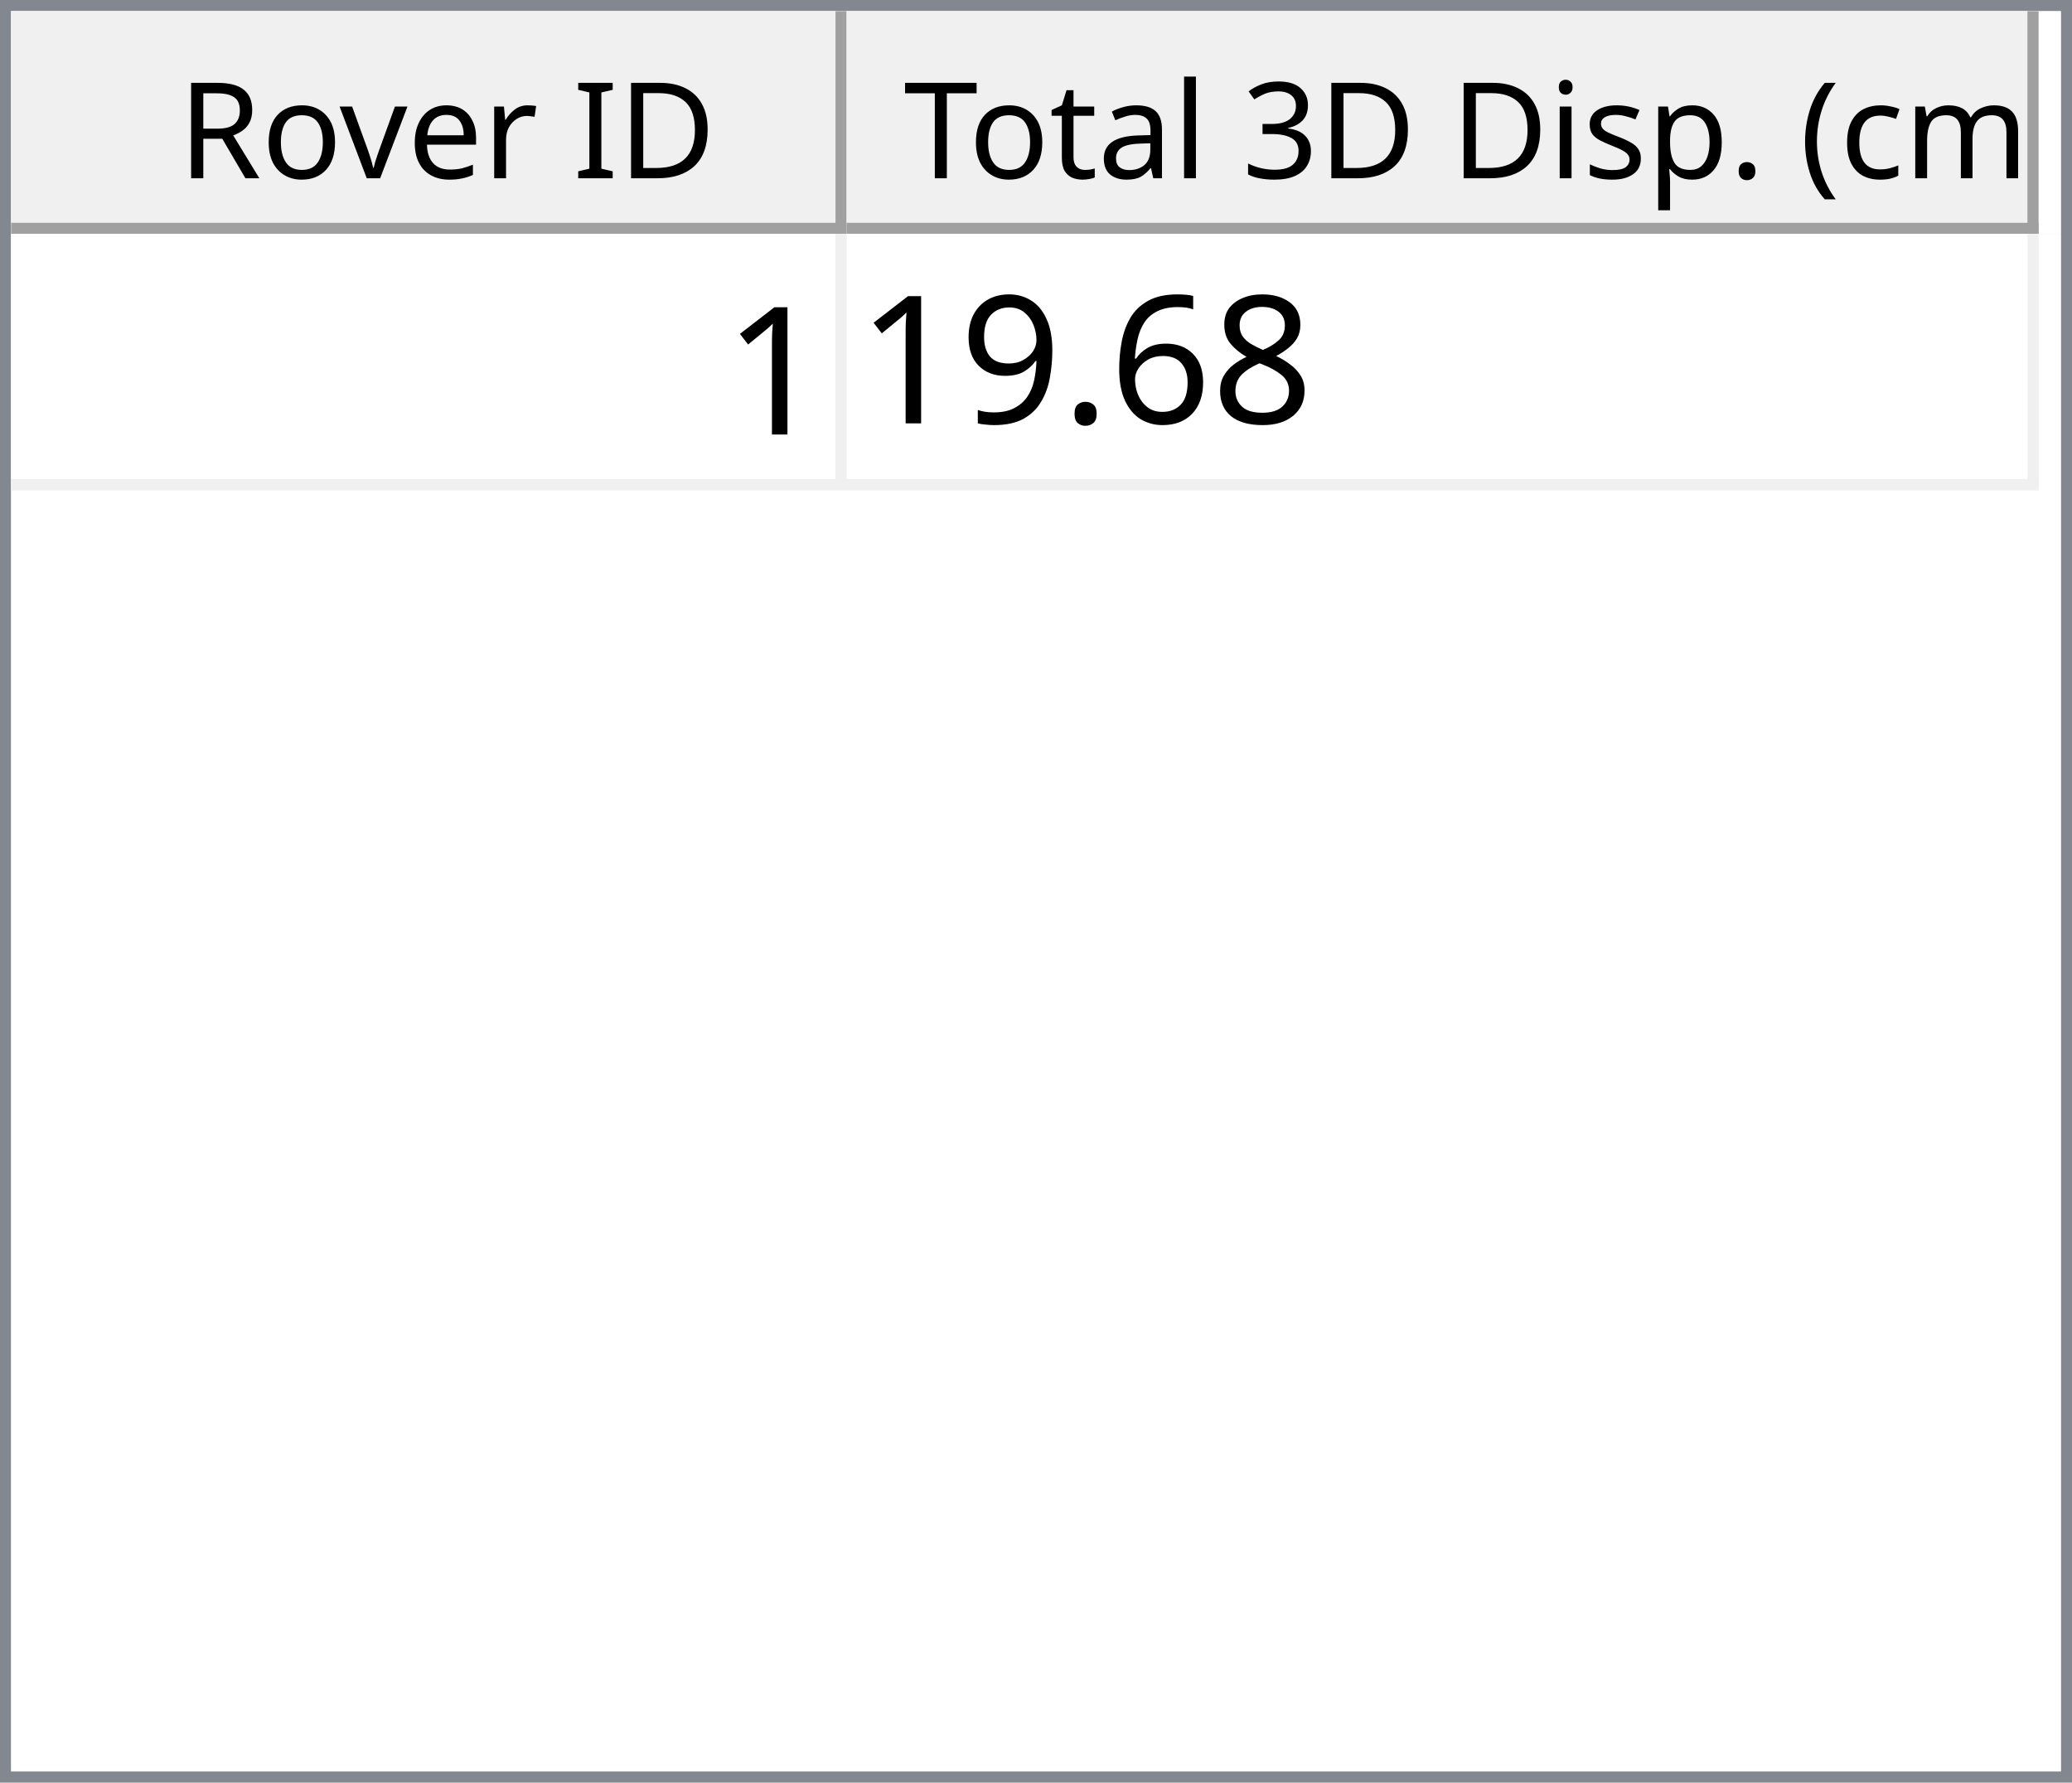
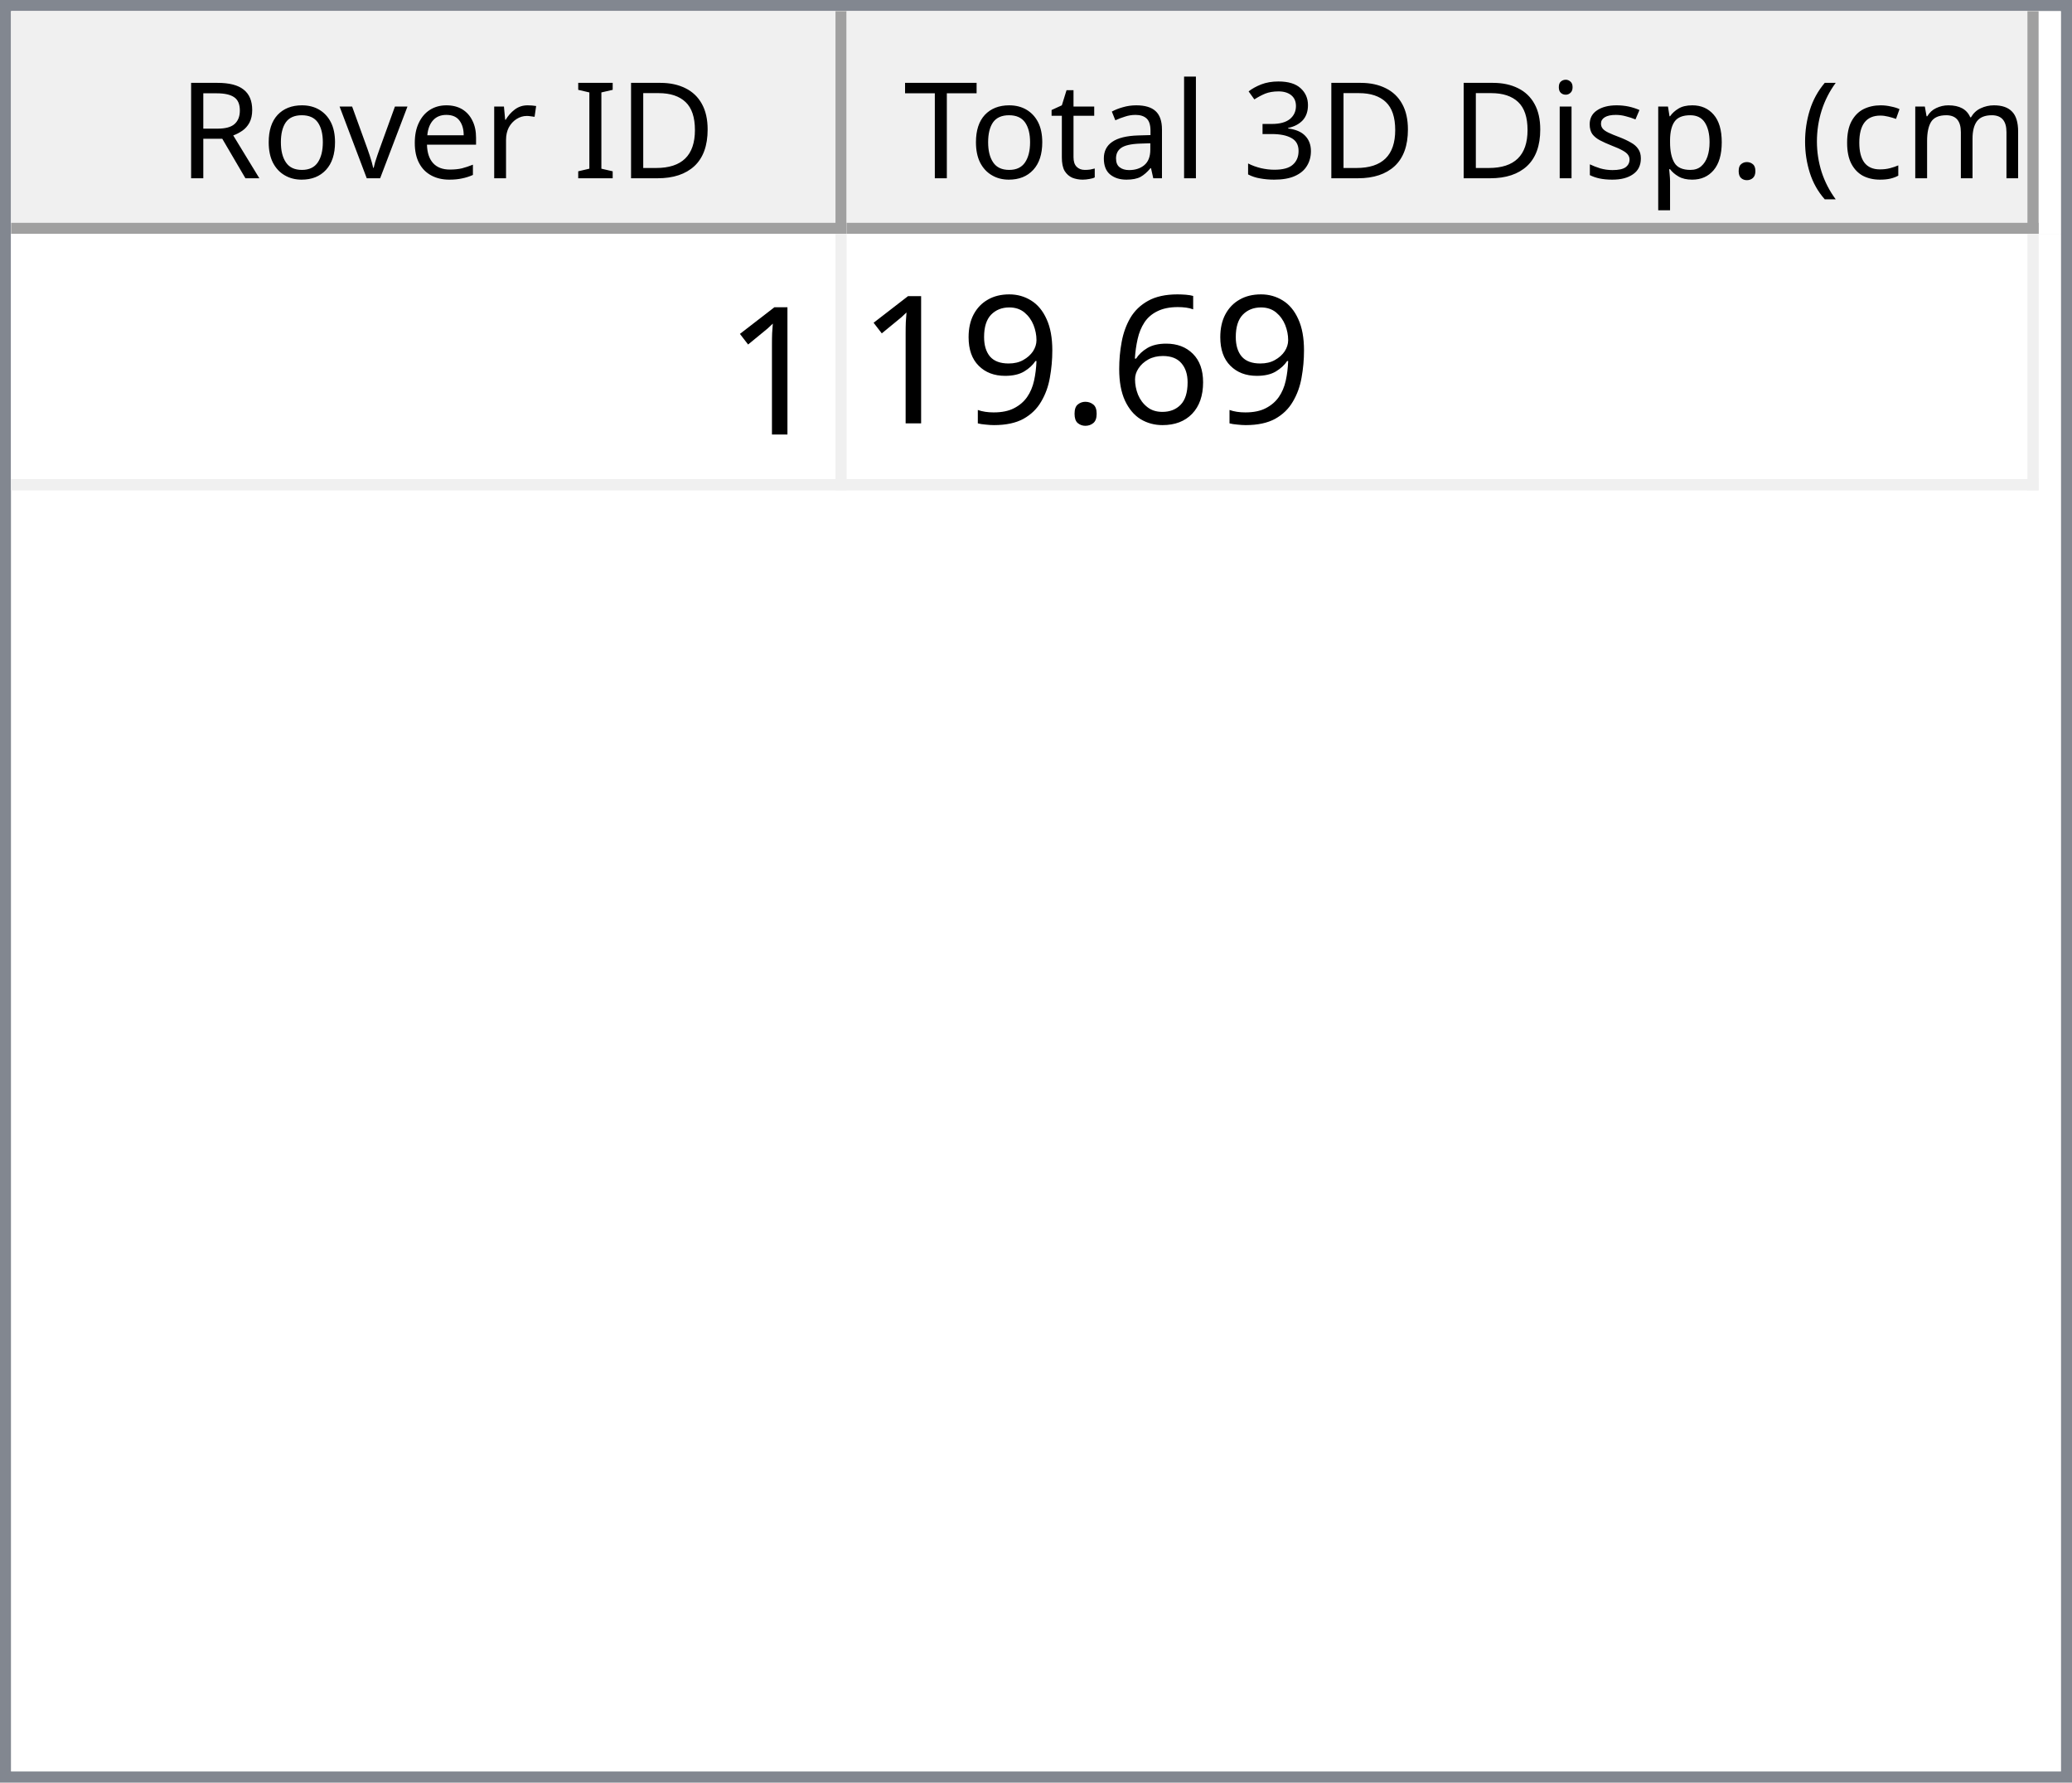
<svg xmlns="http://www.w3.org/2000/svg" style="fill-opacity:1; color-rendering:auto; color-interpolation:auto; text-rendering:auto; stroke:black; stroke-linecap:square; stroke-miterlimit:10; shape-rendering:auto; stroke-opacity:1; fill:black; stroke-dasharray:none; font-weight:normal; stroke-width:1; font-family:'Dialog'; font-style:normal; stroke-linejoin:miter; font-size:12px; stroke-dashoffset:0; image-rendering:auto;" width="186" height="160">
  <defs id="genericDefs" />
  <g>
    <defs id="defs1">
      <clipPath clipPathUnits="userSpaceOnUse" id="clipPath1">
        <path d="M0 0 L186 0 L186 160 L0 160 L0 0 Z" />
      </clipPath>
      <clipPath clipPathUnits="userSpaceOnUse" id="clipPath2">
        <path d="M0 0 L0 160 L186 160 L186 0 Z" />
      </clipPath>
      <clipPath clipPathUnits="userSpaceOnUse" id="clipPath3">
        <path d="M0 0 L0 20 L184 20 L184 0 Z" />
      </clipPath>
      <clipPath clipPathUnits="userSpaceOnUse" id="clipPath4">
        <path d="M0 0 L0 20 L75 20 L75 0 Z" />
      </clipPath>
      <clipPath clipPathUnits="userSpaceOnUse" id="clipPath5">
        <path d="M1 1 L1 19 L74 19 L74 1 Z" />
      </clipPath>
      <clipPath clipPathUnits="userSpaceOnUse" id="clipPath6">
        <path d="M0 0 L0 18 L73 18 L73 0 Z" />
      </clipPath>
      <clipPath clipPathUnits="userSpaceOnUse" id="clipPath7">
        <path d="M-0.5 -0.5 L-0.5 19.5 L74.5 19.5 L74.5 -0.5 Z" />
      </clipPath>
      <clipPath clipPathUnits="userSpaceOnUse" id="clipPath8">
        <path d="M0 0 L0 20 L107 20 L107 0 Z" />
      </clipPath>
      <clipPath clipPathUnits="userSpaceOnUse" id="clipPath9">
        <path d="M1 1 L1 19 L106 19 L106 1 Z" />
      </clipPath>
      <clipPath clipPathUnits="userSpaceOnUse" id="clipPath10">
        <path d="M0 0 L0 18 L105 18 L105 0 Z" />
      </clipPath>
      <clipPath clipPathUnits="userSpaceOnUse" id="clipPath11">
        <path d="M-0.5 -0.5 L-0.5 19.5 L106.5 19.5 L106.5 -0.5 Z" />
      </clipPath>
      <clipPath clipPathUnits="userSpaceOnUse" id="clipPath12">
        <path d="M0 0 L0 138 L184 138 L184 0 Z" />
      </clipPath>
      <clipPath clipPathUnits="userSpaceOnUse" id="clipPath13">
        <path d="M0 0 L0 23 L182 23 L182 0 Z" />
      </clipPath>
      <clipPath clipPathUnits="userSpaceOnUse" id="clipPath14">
        <path d="M-0.5 -0.5 L-0.5 22.5 L181.5 22.5 L181.5 -0.5 Z" />
      </clipPath>
      <clipPath clipPathUnits="userSpaceOnUse" id="clipPath15">
        <path d="M0 0 L0 22 L74 22 L74 0 Z" />
      </clipPath>
      <clipPath clipPathUnits="userSpaceOnUse" id="clipPath16">
        <path d="M0 0 L0 22 L106 22 L106 0 Z" />
      </clipPath>
      <font horiz-adv-x="64.551" id="font1">
        <font-face ascent="107.91" descent="25.098" units-per-em="100" style="font-style:normal; font-family:Segoe UI; font-weight:normal;" />
        <missing-glyph horiz-adv-x="64.551" d="M8.109 0 L8.109 68.266 L56.453 68.266 L56.453 0 L8.109 0 ZM15.328 7.234 L49.219 7.234 L49.219 61.031 L15.328 61.031 L15.328 7.234 Z" />
        <glyph unicode="D" horiz-adv-x="70.117" d="M9.188 0 L9.188 70.016 L28.516 70.016 Q65.531 70.016 65.531 35.891 Q65.531 19.672 55.25 9.836 Q44.969 0 27.734 0 L9.188 0 ZM17.391 62.594 L17.391 7.422 L27.828 7.422 Q41.609 7.422 49.273 14.797 Q56.938 22.172 56.938 35.688 Q56.938 62.594 28.328 62.594 L17.391 62.594 Z" />
        <glyph unicode="I" horiz-adv-x="26.611" d="M17.391 0 L9.188 0 L9.188 70.016 L17.391 70.016 L17.391 0 Z" />
        <glyph unicode=" " horiz-adv-x="27.393" d="" />
        <glyph unicode="r" horiz-adv-x="34.766" d="M34.188 41.891 Q32.078 43.5 28.125 43.5 Q23 43.5 19.555 38.672 Q16.109 33.844 16.109 25.484 L16.109 0 L8.109 0 L8.109 50 L16.109 50 L16.109 39.703 L16.312 39.703 Q18.016 44.969 21.531 47.922 Q25.047 50.875 29.391 50.875 Q32.516 50.875 34.188 50.203 L34.188 41.891 Z" />
        <glyph unicode="e" horiz-adv-x="52.295" d="M48.297 23 L12.984 23 Q13.188 14.656 17.484 10.109 Q21.781 5.562 29.297 5.562 Q37.75 5.562 44.828 11.141 L44.828 3.609 Q38.234 -1.172 27.391 -1.172 Q16.797 -1.172 10.742 5.641 Q4.688 12.453 4.688 24.812 Q4.688 36.469 11.305 43.82 Q17.922 51.172 27.734 51.172 Q37.547 51.172 42.922 44.828 Q48.297 38.484 48.297 27.203 L48.297 23 ZM40.094 29.781 Q40.047 36.719 36.75 40.578 Q33.453 44.438 27.594 44.438 Q21.922 44.438 17.969 40.383 Q14.016 36.328 13.094 29.781 L40.094 29.781 Z" />
        <glyph unicode="v" horiz-adv-x="47.9" d="M47.406 50 L27.484 0 L19.625 0 L0.688 50 L9.469 50 L22.172 13.672 Q23.578 9.672 23.922 6.688 L24.125 6.688 Q24.609 10.453 25.688 13.484 L38.969 50 L47.406 50 Z" />
        <glyph unicode="o" horiz-adv-x="58.594" d="M29 -1.172 Q17.922 -1.172 11.305 5.836 Q4.688 12.844 4.688 24.422 Q4.688 37.016 11.57 44.094 Q18.453 51.172 30.172 51.172 Q41.359 51.172 47.633 44.289 Q53.906 37.406 53.906 25.203 Q53.906 13.234 47.141 6.031 Q40.375 -1.172 29 -1.172 ZM29.594 44.438 Q21.875 44.438 17.383 39.188 Q12.891 33.938 12.891 24.703 Q12.891 15.828 17.43 10.695 Q21.969 5.562 29.594 5.562 Q37.359 5.562 41.531 10.594 Q45.703 15.625 45.703 24.906 Q45.703 34.281 41.531 39.359 Q37.359 44.438 29.594 44.438 Z" />
        <glyph unicode="R" horiz-adv-x="59.814" d="M59.375 0 L49.609 0 L37.891 19.625 Q36.281 22.359 34.766 24.289 Q33.25 26.219 31.664 27.438 Q30.078 28.656 28.25 29.219 Q26.422 29.781 24.125 29.781 L17.391 29.781 L17.391 0 L9.188 0 L9.188 70.016 L30.078 70.016 Q34.672 70.016 38.555 68.867 Q42.438 67.719 45.289 65.375 Q48.141 63.031 49.758 59.547 Q51.375 56.062 51.375 51.375 Q51.375 47.703 50.273 44.656 Q49.172 41.609 47.148 39.211 Q45.125 36.812 42.266 35.133 Q39.406 33.453 35.844 32.516 L35.844 32.328 Q37.594 31.547 38.891 30.547 Q40.188 29.547 41.359 28.18 Q42.531 26.812 43.68 25.078 Q44.828 23.344 46.234 21.047 L59.375 0 ZM17.391 62.594 L17.391 37.203 L28.516 37.203 Q31.594 37.203 34.203 38.133 Q36.812 39.062 38.719 40.797 Q40.625 42.531 41.703 45.047 Q42.781 47.562 42.781 50.688 Q42.781 56.297 39.141 59.445 Q35.5 62.594 28.609 62.594 L17.391 62.594 Z" />
        <glyph unicode=")" horiz-adv-x="30.176" d="M8.297 -15.922 L1.172 -15.922 Q16.406 2.344 16.406 26.812 Q16.406 51.469 1.078 70.016 L8.297 70.016 Q23.531 52.156 23.531 26.703 Q23.531 1.375 8.297 -15.922 Z" />
        <glyph unicode="m" horiz-adv-x="86.133" d="M79.109 0 L71.094 0 L71.094 28.719 Q71.094 37.016 68.531 40.727 Q65.969 44.438 59.906 44.438 Q54.781 44.438 51.195 39.75 Q47.609 35.062 47.609 28.516 L47.609 0 L39.594 0 L39.594 29.688 Q39.594 44.438 28.219 44.438 Q22.953 44.438 19.531 40.016 Q16.109 35.594 16.109 28.516 L16.109 0 L8.109 0 L8.109 50 L16.109 50 L16.109 42.094 L16.312 42.094 Q21.625 51.172 31.844 51.172 Q36.969 51.172 40.773 48.312 Q44.578 45.453 46 40.828 Q51.562 51.172 62.594 51.172 Q79.109 51.172 79.109 30.812 L79.109 0 Z" />
        <glyph unicode="c" horiz-adv-x="46.191" d="M42.188 2.297 Q36.422 -1.172 28.516 -1.172 Q17.828 -1.172 11.258 5.789 Q4.688 12.75 4.688 23.828 Q4.688 36.188 11.766 43.68 Q18.844 51.172 30.672 51.172 Q37.25 51.172 42.281 48.734 L42.281 40.531 Q36.719 44.438 30.375 44.438 Q22.703 44.438 17.797 38.945 Q12.891 33.453 12.891 24.516 Q12.891 15.719 17.508 10.641 Q22.125 5.562 29.891 5.562 Q36.422 5.562 42.188 9.906 L42.188 2.297 Z" />
        <glyph unicode="(" horiz-adv-x="30.176" d="M29.109 -15.922 L21.969 -15.922 Q6.844 1.375 6.844 26.703 Q6.844 52.156 21.969 70.016 L29.203 70.016 Q13.875 51.469 13.875 26.812 Q13.875 2.344 29.109 -15.922 Z" />
        <glyph unicode="." horiz-adv-x="21.68" d="M10.891 -1.078 Q8.641 -1.078 7.055 0.539 Q5.469 2.156 5.469 4.391 Q5.469 6.641 7.055 8.273 Q8.641 9.906 10.891 9.906 Q13.188 9.906 14.797 8.273 Q16.406 6.641 16.406 4.391 Q16.406 2.156 14.797 0.539 Q13.188 -1.078 10.891 -1.078 Z" />
        <glyph unicode="p" horiz-adv-x="58.789" d="M16.312 7.234 L16.109 7.234 L16.109 -23 L8.109 -23 L8.109 50 L16.109 50 L16.109 41.219 L16.312 41.219 Q22.219 51.172 33.594 51.172 Q43.266 51.172 48.688 44.461 Q54.109 37.75 54.109 26.469 Q54.109 13.922 48 6.375 Q41.891 -1.172 31.297 -1.172 Q21.578 -1.172 16.312 7.234 ZM16.109 27.391 L16.109 20.406 Q16.109 14.203 20.141 9.883 Q24.172 5.562 30.375 5.562 Q37.641 5.562 41.773 11.133 Q45.906 16.703 45.906 26.609 Q45.906 34.969 42.047 39.703 Q38.188 44.438 31.594 44.438 Q24.609 44.438 20.359 39.578 Q16.109 34.719 16.109 27.391 Z" />
        <glyph unicode="s" horiz-adv-x="42.432" d="M5.078 1.812 L5.078 10.406 Q11.625 5.562 19.484 5.562 Q30.031 5.562 30.031 12.594 Q30.031 14.594 29.125 15.992 Q28.219 17.391 26.68 18.461 Q25.141 19.531 23.07 20.383 Q21 21.234 18.609 22.172 Q15.281 23.484 12.766 24.828 Q10.25 26.172 8.57 27.859 Q6.891 29.547 6.031 31.695 Q5.172 33.844 5.172 36.719 Q5.172 40.234 6.789 42.945 Q8.406 45.656 11.086 47.484 Q13.766 49.312 17.211 50.242 Q20.656 51.172 24.312 51.172 Q30.812 51.172 35.938 48.922 L35.938 40.828 Q30.422 44.438 23.25 44.438 Q21 44.438 19.195 43.922 Q17.391 43.406 16.094 42.477 Q14.797 41.547 14.086 40.258 Q13.375 38.969 13.375 37.406 Q13.375 35.453 14.086 34.133 Q14.797 32.812 16.164 31.789 Q17.531 30.766 19.484 29.938 Q21.438 29.109 23.922 28.125 Q27.25 26.859 29.883 25.516 Q32.516 24.172 34.375 22.484 Q36.234 20.797 37.234 18.602 Q38.234 16.406 38.234 13.375 Q38.234 9.672 36.602 6.938 Q34.969 4.203 32.234 2.398 Q29.5 0.594 25.93 -0.289 Q22.359 -1.172 18.453 -1.172 Q10.75 -1.172 5.078 1.812 Z" />
        <glyph unicode="i" horiz-adv-x="24.219" d="M12.203 62.703 Q10.062 62.703 8.547 64.164 Q7.031 65.625 7.031 67.875 Q7.031 70.125 8.547 71.609 Q10.062 73.094 12.203 73.094 Q14.406 73.094 15.945 71.609 Q17.484 70.125 17.484 67.875 Q17.484 65.719 15.945 64.211 Q14.406 62.703 12.203 62.703 ZM16.109 0 L8.109 0 L8.109 50 L16.109 50 L16.109 0 Z" />
        <glyph unicode="3" horiz-adv-x="53.906" d="M46.531 19.828 Q46.531 15.094 44.75 11.211 Q42.969 7.328 39.719 4.57 Q36.469 1.812 31.93 0.297 Q27.391 -1.219 21.922 -1.219 Q11.922 -1.219 6 2.594 L6 11.188 Q13.094 5.609 22.219 5.609 Q25.875 5.609 28.828 6.539 Q31.781 7.469 33.906 9.227 Q36.031 10.984 37.18 13.477 Q38.328 15.969 38.328 19.094 Q38.328 32.812 18.797 32.812 L12.984 32.812 L12.984 39.594 L18.5 39.594 Q35.797 39.594 35.797 52.484 Q35.797 64.406 22.609 64.406 Q15.188 64.406 8.688 59.422 L8.688 67.188 Q15.375 71.188 24.609 71.188 Q29 71.188 32.57 69.969 Q36.141 68.75 38.68 66.555 Q41.219 64.359 42.609 61.281 Q44 58.203 44 54.5 Q44 40.672 30.031 36.719 L30.031 36.531 Q33.594 36.141 36.625 34.797 Q39.656 33.453 41.852 31.305 Q44.047 29.156 45.289 26.25 Q46.531 23.344 46.531 19.828 Z" />
        <glyph unicode="l" horiz-adv-x="24.219" d="M16.109 0 L8.109 0 L8.109 74.031 L16.109 74.031 L16.109 0 Z" />
        <glyph unicode="a" horiz-adv-x="50.879" d="M43.891 0 L35.891 0 L35.891 7.812 L35.688 7.812 Q30.469 -1.172 20.312 -1.172 Q12.844 -1.172 8.617 2.781 Q4.391 6.734 4.391 13.281 Q4.391 27.297 20.906 29.594 L35.891 31.688 Q35.891 44.438 25.594 44.438 Q16.547 44.438 9.281 38.281 L9.281 46.484 Q16.656 51.172 26.266 51.172 Q43.891 51.172 43.891 32.516 L43.891 0 ZM35.891 25.297 L23.828 23.641 Q18.266 22.859 15.43 20.875 Q12.594 18.891 12.594 13.875 Q12.594 10.203 15.211 7.883 Q17.828 5.562 22.172 5.562 Q28.125 5.562 32.008 9.742 Q35.891 13.922 35.891 20.312 L35.891 25.297 Z" />
        <glyph unicode="t" horiz-adv-x="33.887" d="M31.297 0.484 Q28.469 -1.078 23.828 -1.078 Q10.688 -1.078 10.688 13.578 L10.688 43.172 L2.094 43.172 L2.094 50 L10.688 50 L10.688 62.203 L18.703 64.797 L18.703 50 L31.297 50 L31.297 43.172 L18.703 43.172 L18.703 14.984 Q18.703 9.969 20.414 7.82 Q22.125 5.672 26.078 5.672 Q29.109 5.672 31.297 7.328 L31.297 0.484 Z" />
        <glyph unicode="T" horiz-adv-x="52.393" d="M50.594 62.594 L30.375 62.594 L30.375 0 L22.172 0 L22.172 62.594 L2 62.594 L2 70.016 L50.594 70.016 L50.594 62.594 Z" />
      </font>
      <font horiz-adv-x="75.0" id="font2">
        <font-face ascent="100.537" descent="21.973" units-per-em="100" style="font-style:normal; font-family:sans-serif; font-weight:normal;" />
        <missing-glyph horiz-adv-x="75.0" d="M12.5 0 L12.5 62.5 L62.5 62.5 L62.5 0 L12.5 0 ZM14.062 1.562 L60.938 1.562 L60.938 60.938 L14.062 60.938 L14.062 1.562 Z" />
        <glyph unicode="1" horiz-adv-x="55.615" d="M37.25 0 L28.469 0 L28.469 56 Q25.297 52.984 20.141 49.953 Q14.984 46.922 10.891 45.406 L10.891 53.906 Q18.266 57.375 23.781 62.305 Q29.297 67.234 31.594 71.875 L37.25 71.875 L37.25 0 Z" />
-         <glyph unicode="8" horiz-adv-x="55.615" d="M17.672 38.812 Q12.203 40.828 9.57 44.539 Q6.938 48.25 6.938 53.422 Q6.938 61.234 12.555 66.555 Q18.172 71.875 27.484 71.875 Q36.859 71.875 42.578 66.43 Q48.297 60.984 48.297 53.172 Q48.297 48.188 45.68 44.508 Q43.062 40.828 37.75 38.812 Q44.344 36.672 47.781 31.883 Q51.219 27.094 51.219 20.453 Q51.219 11.281 44.727 5.031 Q38.234 -1.219 27.641 -1.219 Q17.047 -1.219 10.547 5.055 Q4.047 11.328 4.047 20.703 Q4.047 27.688 7.594 32.398 Q11.141 37.109 17.672 38.812 ZM15.922 53.719 Q15.922 48.641 19.195 45.414 Q22.469 42.188 27.688 42.188 Q32.766 42.188 36.016 45.383 Q39.266 48.578 39.266 53.219 Q39.266 58.062 35.914 61.359 Q32.562 64.656 27.594 64.656 Q22.562 64.656 19.242 61.43 Q15.922 58.203 15.922 53.719 ZM13.094 20.656 Q13.094 16.891 14.875 13.375 Q16.656 9.859 20.172 7.93 Q23.688 6 27.734 6 Q34.031 6 38.133 10.055 Q42.234 14.109 42.234 20.359 Q42.234 26.703 38.016 30.859 Q33.797 35.016 27.438 35.016 Q21.234 35.016 17.164 30.914 Q13.094 26.812 13.094 20.656 Z" />
        <glyph unicode="6" horiz-adv-x="55.615" d="M49.75 54.047 L41.016 53.375 Q39.844 58.547 37.703 60.891 Q34.125 64.656 28.906 64.656 Q24.703 64.656 21.531 62.312 Q17.391 59.281 14.992 53.469 Q12.594 47.656 12.5 36.922 Q15.672 41.75 20.266 44.094 Q24.859 46.438 29.891 46.438 Q38.672 46.438 44.852 39.969 Q51.031 33.5 51.031 23.25 Q51.031 16.5 48.125 10.719 Q45.219 4.938 40.141 1.859 Q35.062 -1.219 28.609 -1.219 Q17.625 -1.219 10.695 6.859 Q3.766 14.938 3.766 33.5 Q3.766 54.25 11.422 63.672 Q18.109 71.875 29.438 71.875 Q37.891 71.875 43.289 67.141 Q48.688 62.406 49.75 54.047 ZM13.875 23.188 Q13.875 18.656 15.797 14.508 Q17.719 10.359 21.188 8.18 Q24.656 6 28.469 6 Q34.031 6 38.039 10.492 Q42.047 14.984 42.047 22.703 Q42.047 30.125 38.086 34.398 Q34.125 38.672 28.125 38.672 Q22.172 38.672 18.023 34.398 Q13.875 30.125 13.875 23.188 Z" />
        <glyph unicode="." horiz-adv-x="27.783" d="M9.078 0 L9.078 10.016 L19.094 10.016 L19.094 0 L9.078 0 Z" />
        <glyph unicode="9" horiz-adv-x="55.615" d="M5.469 16.547 L13.922 17.328 Q14.984 11.375 18.016 8.688 Q21.047 6 25.781 6 Q29.828 6 32.883 7.859 Q35.938 9.719 37.891 12.82 Q39.844 15.922 41.164 21.195 Q42.484 26.469 42.484 31.938 Q42.484 32.516 42.438 33.688 Q39.797 29.5 35.234 26.883 Q30.672 24.266 25.344 24.266 Q16.453 24.266 10.305 30.711 Q4.156 37.156 4.156 47.703 Q4.156 58.594 10.578 65.234 Q17 71.875 26.656 71.875 Q33.641 71.875 39.43 68.117 Q45.219 64.359 48.219 57.398 Q51.219 50.438 51.219 37.25 Q51.219 23.531 48.242 15.406 Q45.266 7.281 39.383 3.031 Q33.5 -1.219 25.594 -1.219 Q17.188 -1.219 11.867 3.445 Q6.547 8.109 5.469 16.547 ZM41.453 48.141 Q41.453 55.719 37.43 60.156 Q33.406 64.594 27.734 64.594 Q21.875 64.594 17.531 59.812 Q13.188 55.031 13.188 47.406 Q13.188 40.578 17.312 36.305 Q21.438 32.031 27.484 32.031 Q33.594 32.031 37.523 36.305 Q41.453 40.578 41.453 48.141 Z" />
      </font>
    </defs>
    <g style="fill:white; stroke:white;">
      <rect x="0" y="0" width="186" style="clip-path:url(#clipPath1); stroke:none;" height="160" />
    </g>
    <g style="fill:white; text-rendering:optimizeSpeed; color-rendering:optimizeSpeed; image-rendering:optimizeSpeed; shape-rendering:crispEdges; stroke:white; color-interpolation:sRGB;">
      <rect x="0" width="186" height="160" y="0" style="stroke:none;" />
      <path style="stroke:none;" d="M0 160 L186 160 L186 0 L0 0 Z" />
    </g>
    <g style="fill:rgb(240,240,240); font-family:'Segoe UI'; stroke:rgb(240,240,240);">
      <rect x="0" y="0" width="186" style="clip-path:url(#clipPath2); stroke:none;" height="160" />
    </g>
    <g style="fill:rgb(130,135,144); font-family:'Segoe UI'; stroke:rgb(130,135,144);">
      <path d="M0 0 L186 0 L186 160 L0 160 L0 0 ZM1 1 L185 1 L185 159 L1 159 L1 1 Z" style="fill-rule:evenodd; clip-path:url(#clipPath2); stroke:none;" />
    </g>
    <g style="fill:white; font-family:'Segoe UI'; stroke:white;" transform="translate(1,1)">
      <rect x="0" y="0" width="184" style="clip-path:url(#clipPath3); stroke:none;" height="20" />
    </g>
    <g style="fill:rgb(240,240,240); font-family:'Segoe UI'; stroke:rgb(240,240,240);" transform="translate(1,1)">
      <rect x="0" y="0" width="75" style="clip-path:url(#clipPath4); stroke:none;" height="20" />
    </g>
    <g style="font-family:'Segoe UI';" transform="translate(2,2)">
      <text x="14" xml:space="preserve" y="14" style="clip-path:url(#clipPath6); stroke:none;">Rover ID</text>
    </g>
    <g style="fill:rgb(160,160,160); font-family:'Segoe UI'; stroke:rgb(160,160,160); stroke-linejoin:bevel;" transform="translate(1.5,1.5)">
      <line x1="74" x2="74" y1="0" style="fill:none; clip-path:url(#clipPath7);" y2="19" />
    </g>
    <g style="fill:rgb(160,160,160); font-family:'Segoe UI'; stroke:rgb(160,160,160); stroke-linejoin:bevel;" transform="matrix(1,0,0,1,1,1) translate(0.5,0.5)">
      <line x1="0" x2="74" y1="19" style="fill:none; clip-path:url(#clipPath7);" y2="19" />
    </g>
    <g style="fill:rgb(240,240,240); font-family:'Segoe UI'; stroke:rgb(240,240,240);" transform="translate(76,1)">
      <rect x="0" y="0" width="107" style="clip-path:url(#clipPath8); stroke:none;" height="20" />
    </g>
    <g style="font-family:'Segoe UI';" transform="translate(77,2)">
      <text x="1" xml:space="preserve" y="14" style="clip-path:url(#clipPath10); stroke:none;"> Total 3D Disp. (cm)</text>
    </g>
    <g style="fill:rgb(160,160,160); font-family:'Segoe UI'; stroke:rgb(160,160,160); stroke-linejoin:bevel;" transform="translate(76.5,1.5)">
      <line x1="106" x2="106" y1="0" style="fill:none; clip-path:url(#clipPath11);" y2="19" />
    </g>
    <g style="fill:rgb(160,160,160); font-family:'Segoe UI'; stroke:rgb(160,160,160); stroke-linejoin:bevel;" transform="matrix(1,0,0,1,76,1) translate(0.5,0.5)">
      <line x1="0" x2="106" y1="19" style="fill:none; clip-path:url(#clipPath11);" y2="19" />
    </g>
    <g style="fill:white; font-family:'Segoe UI'; stroke:white;" transform="translate(1,21)">
      <rect x="0" y="0" width="184" style="clip-path:url(#clipPath12); stroke:none;" height="138" />
    </g>
    <g style="fill:rgb(240,240,240); font-size:16px; font-family:sans-serif; stroke:rgb(240,240,240);" transform="translate(1,21)">
      <rect x="0" y="0" width="182" style="clip-path:url(#clipPath13); stroke:none;" height="23" />
      <line transform="translate(0.5,0.5)" x1="0" x2="181" y1="22" style="clip-path:url(#clipPath14); fill:none; stroke-linejoin:bevel;" y2="22" />
    </g>
    <g transform="matrix(1,0,0,1,1,21) translate(0.5,0.5)" style="fill:rgb(240,240,240); font-size:16px; font-family:sans-serif; stroke:rgb(240,240,240); stroke-linejoin:bevel;">
      <line x1="74" x2="74" y1="0" style="fill:none; clip-path:url(#clipPath14);" y2="22" />
    </g>
    <g transform="matrix(1,0,0,1,1,21) translate(0.5,0.5)" style="fill:rgb(240,240,240); font-size:16px; font-family:sans-serif; stroke:rgb(240,240,240); stroke-linejoin:bevel;">
      <line x1="181" x2="181" y1="0" style="fill:none; clip-path:url(#clipPath14);" y2="22" />
    </g>
    <g style="fill:white; font-size:16px; font-family:sans-serif; stroke:white;" transform="matrix(1,0,0,1,1,21)">
      <rect x="0" y="0" width="74" style="clip-path:url(#clipPath15); stroke:none;" height="22" />
      <text x="64" y="18" style="fill:black; clip-path:url(#clipPath15); stroke:none;" xml:space="preserve">1</text>
    </g>
    <g style="fill:white; font-size:16px; font-family:sans-serif; stroke:white;" transform="matrix(1,0,0,1,1,21) translate(75,0)">
      <rect x="0" y="0" width="106" style="clip-path:url(#clipPath16); stroke:none;" height="22" />
-       <text x="1" y="17" style="fill:black; clip-path:url(#clipPath16); stroke:none;" xml:space="preserve">19.68</text>
+       <text x="1" y="17" style="fill:black; clip-path:url(#clipPath16); stroke:none;" xml:space="preserve">19.69</text>
    </g>
  </g>
</svg>
